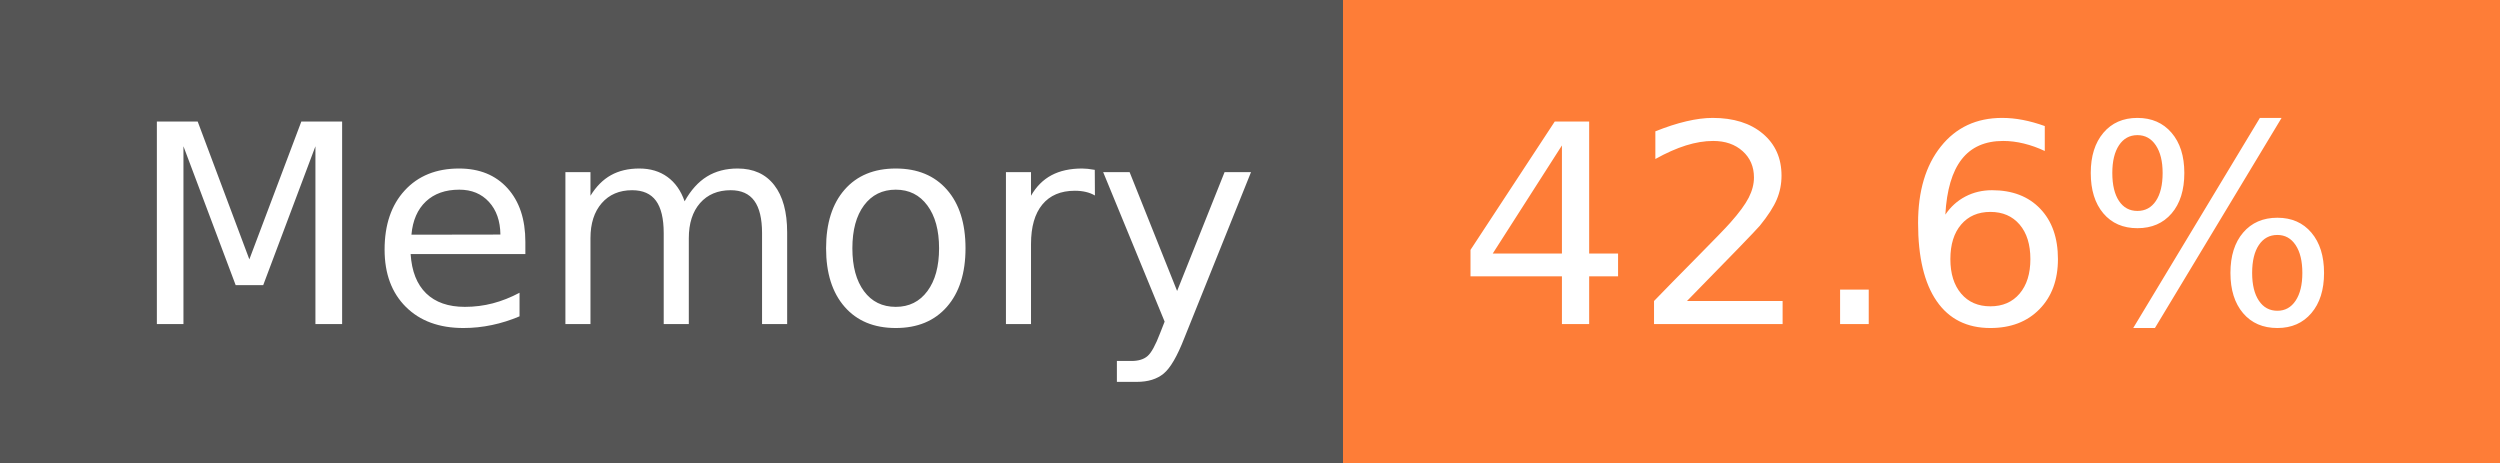
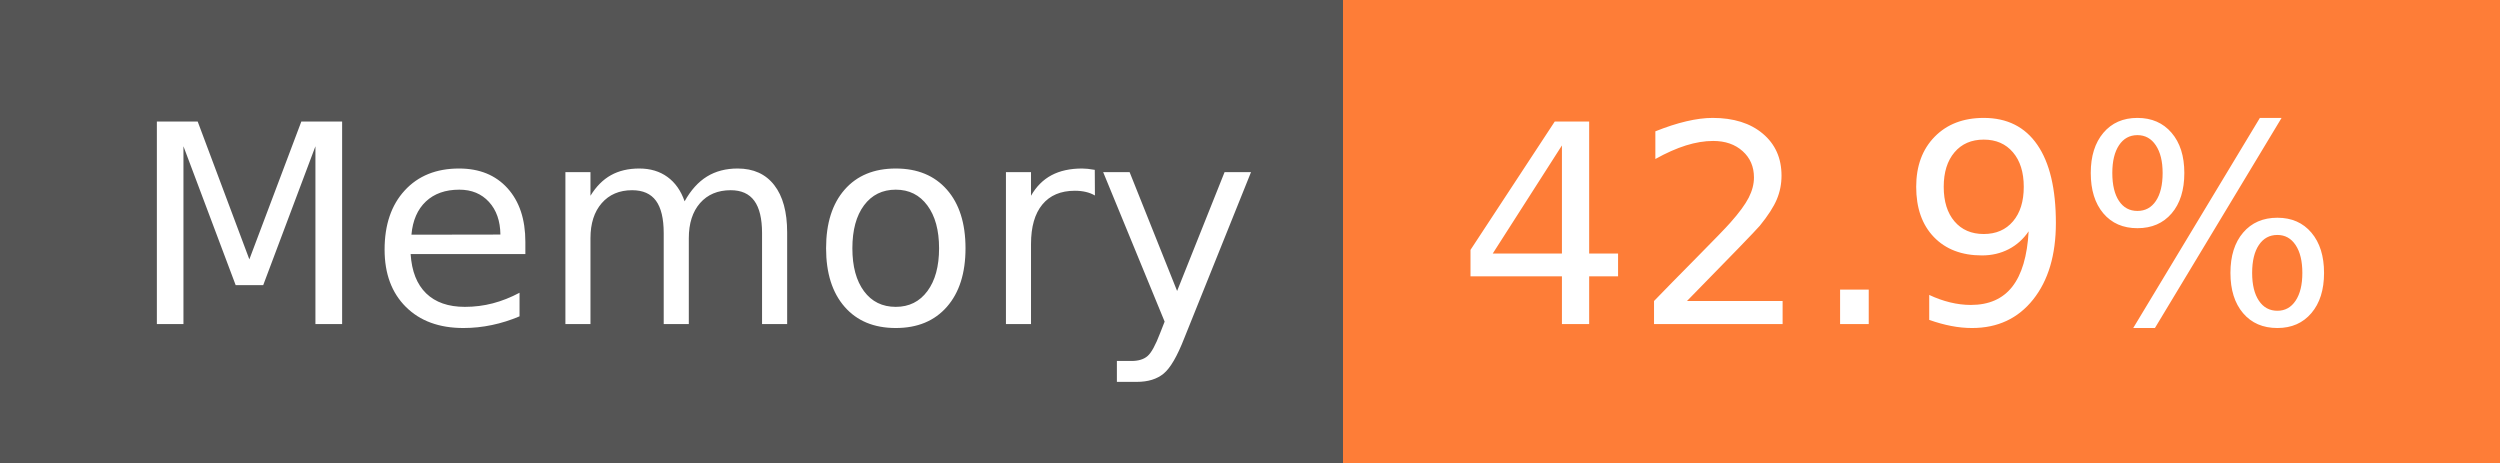
- <svg xmlns="http://www.w3.org/2000/svg" width="108" height="20" role="img" aria-label="Memory: 42.6%">
+ <svg xmlns="http://www.w3.org/2000/svg" width="108" height="20" role="img" aria-label="Memory: 42.9%">
  <g shape-rendering="crispEdges">
    <rect width="58" height="20" fill="#555" />
    <rect x="58" width="50" height="20" fill="#fe7d37" />
  </g>
  <g fill="#fff" text-anchor="middle" font-family="Verdana,Geneva,DejaVu Sans,sans-serif" text-rendering="geometricPrecision" font-size="120">
    <text x="300" y="140" transform="scale(.1)" fill="#fff" textLength="466">Memory</text>
-     <text x="820" y="140" transform="scale(.1)" fill="#fff" textLength="390">42.6%</text>
+     <text x="820" y="140" transform="scale(.1)" fill="#fff" textLength="390">42.9%</text>
  </g>
</svg>
